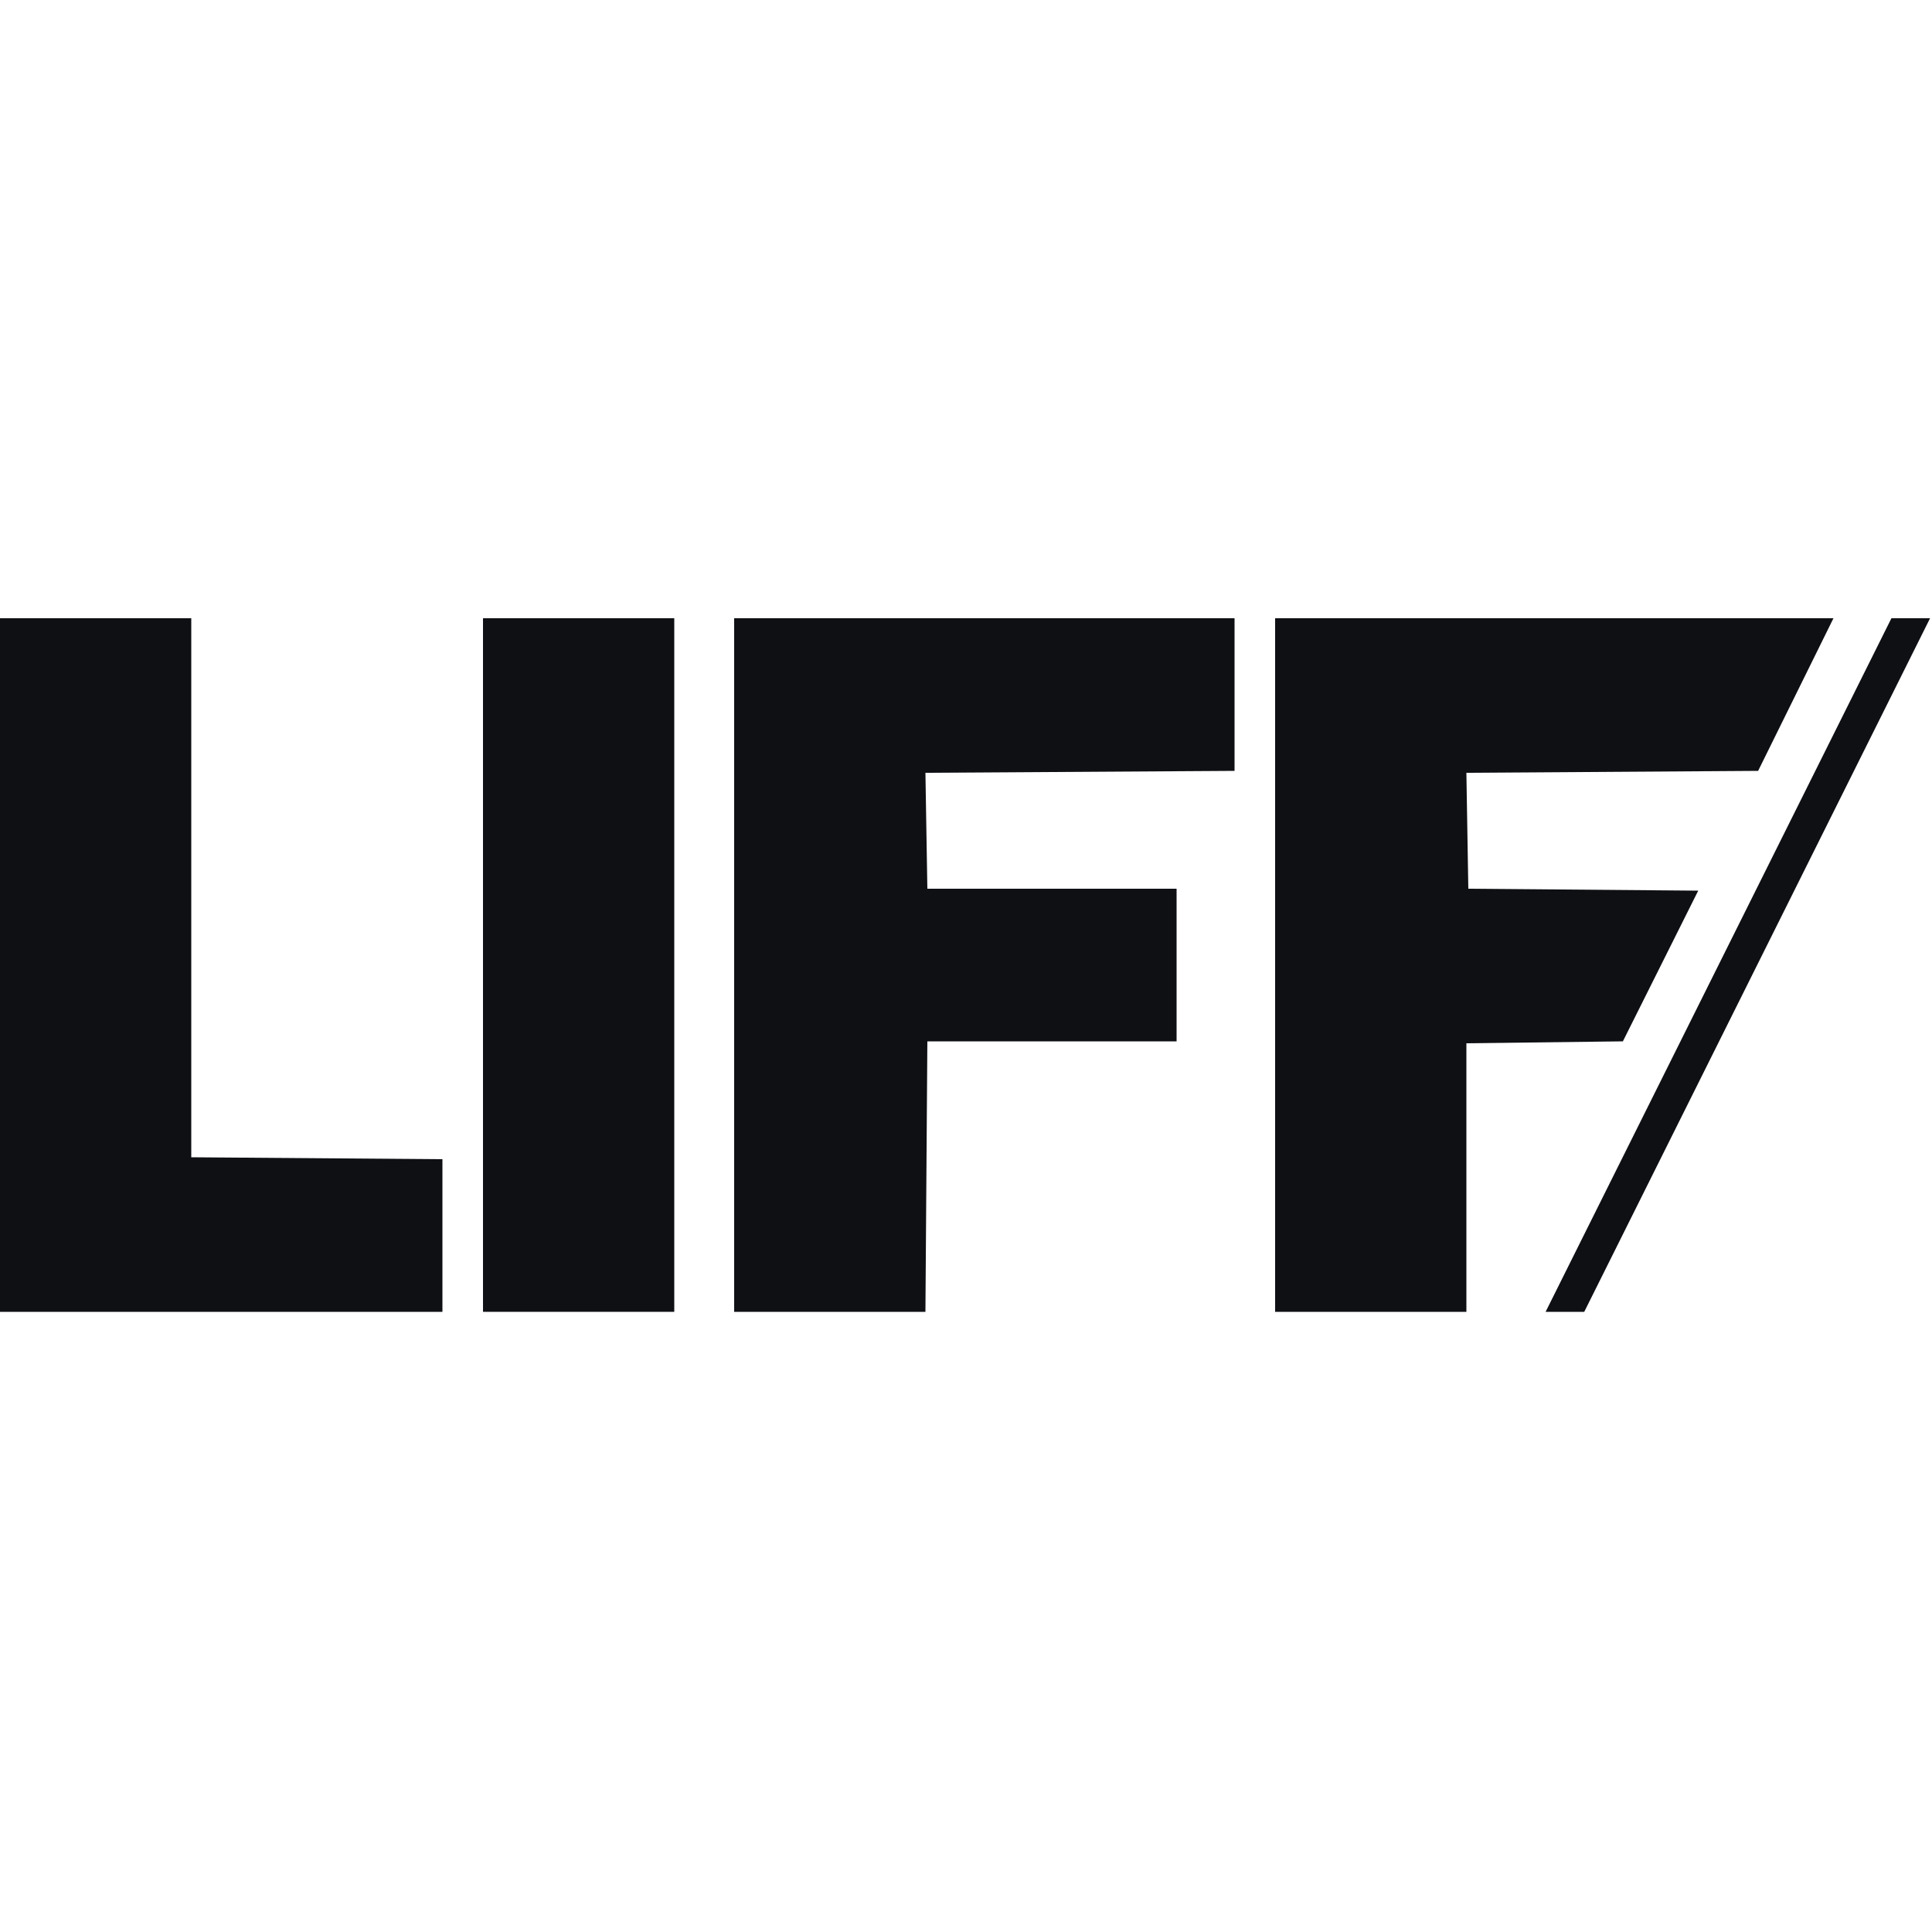
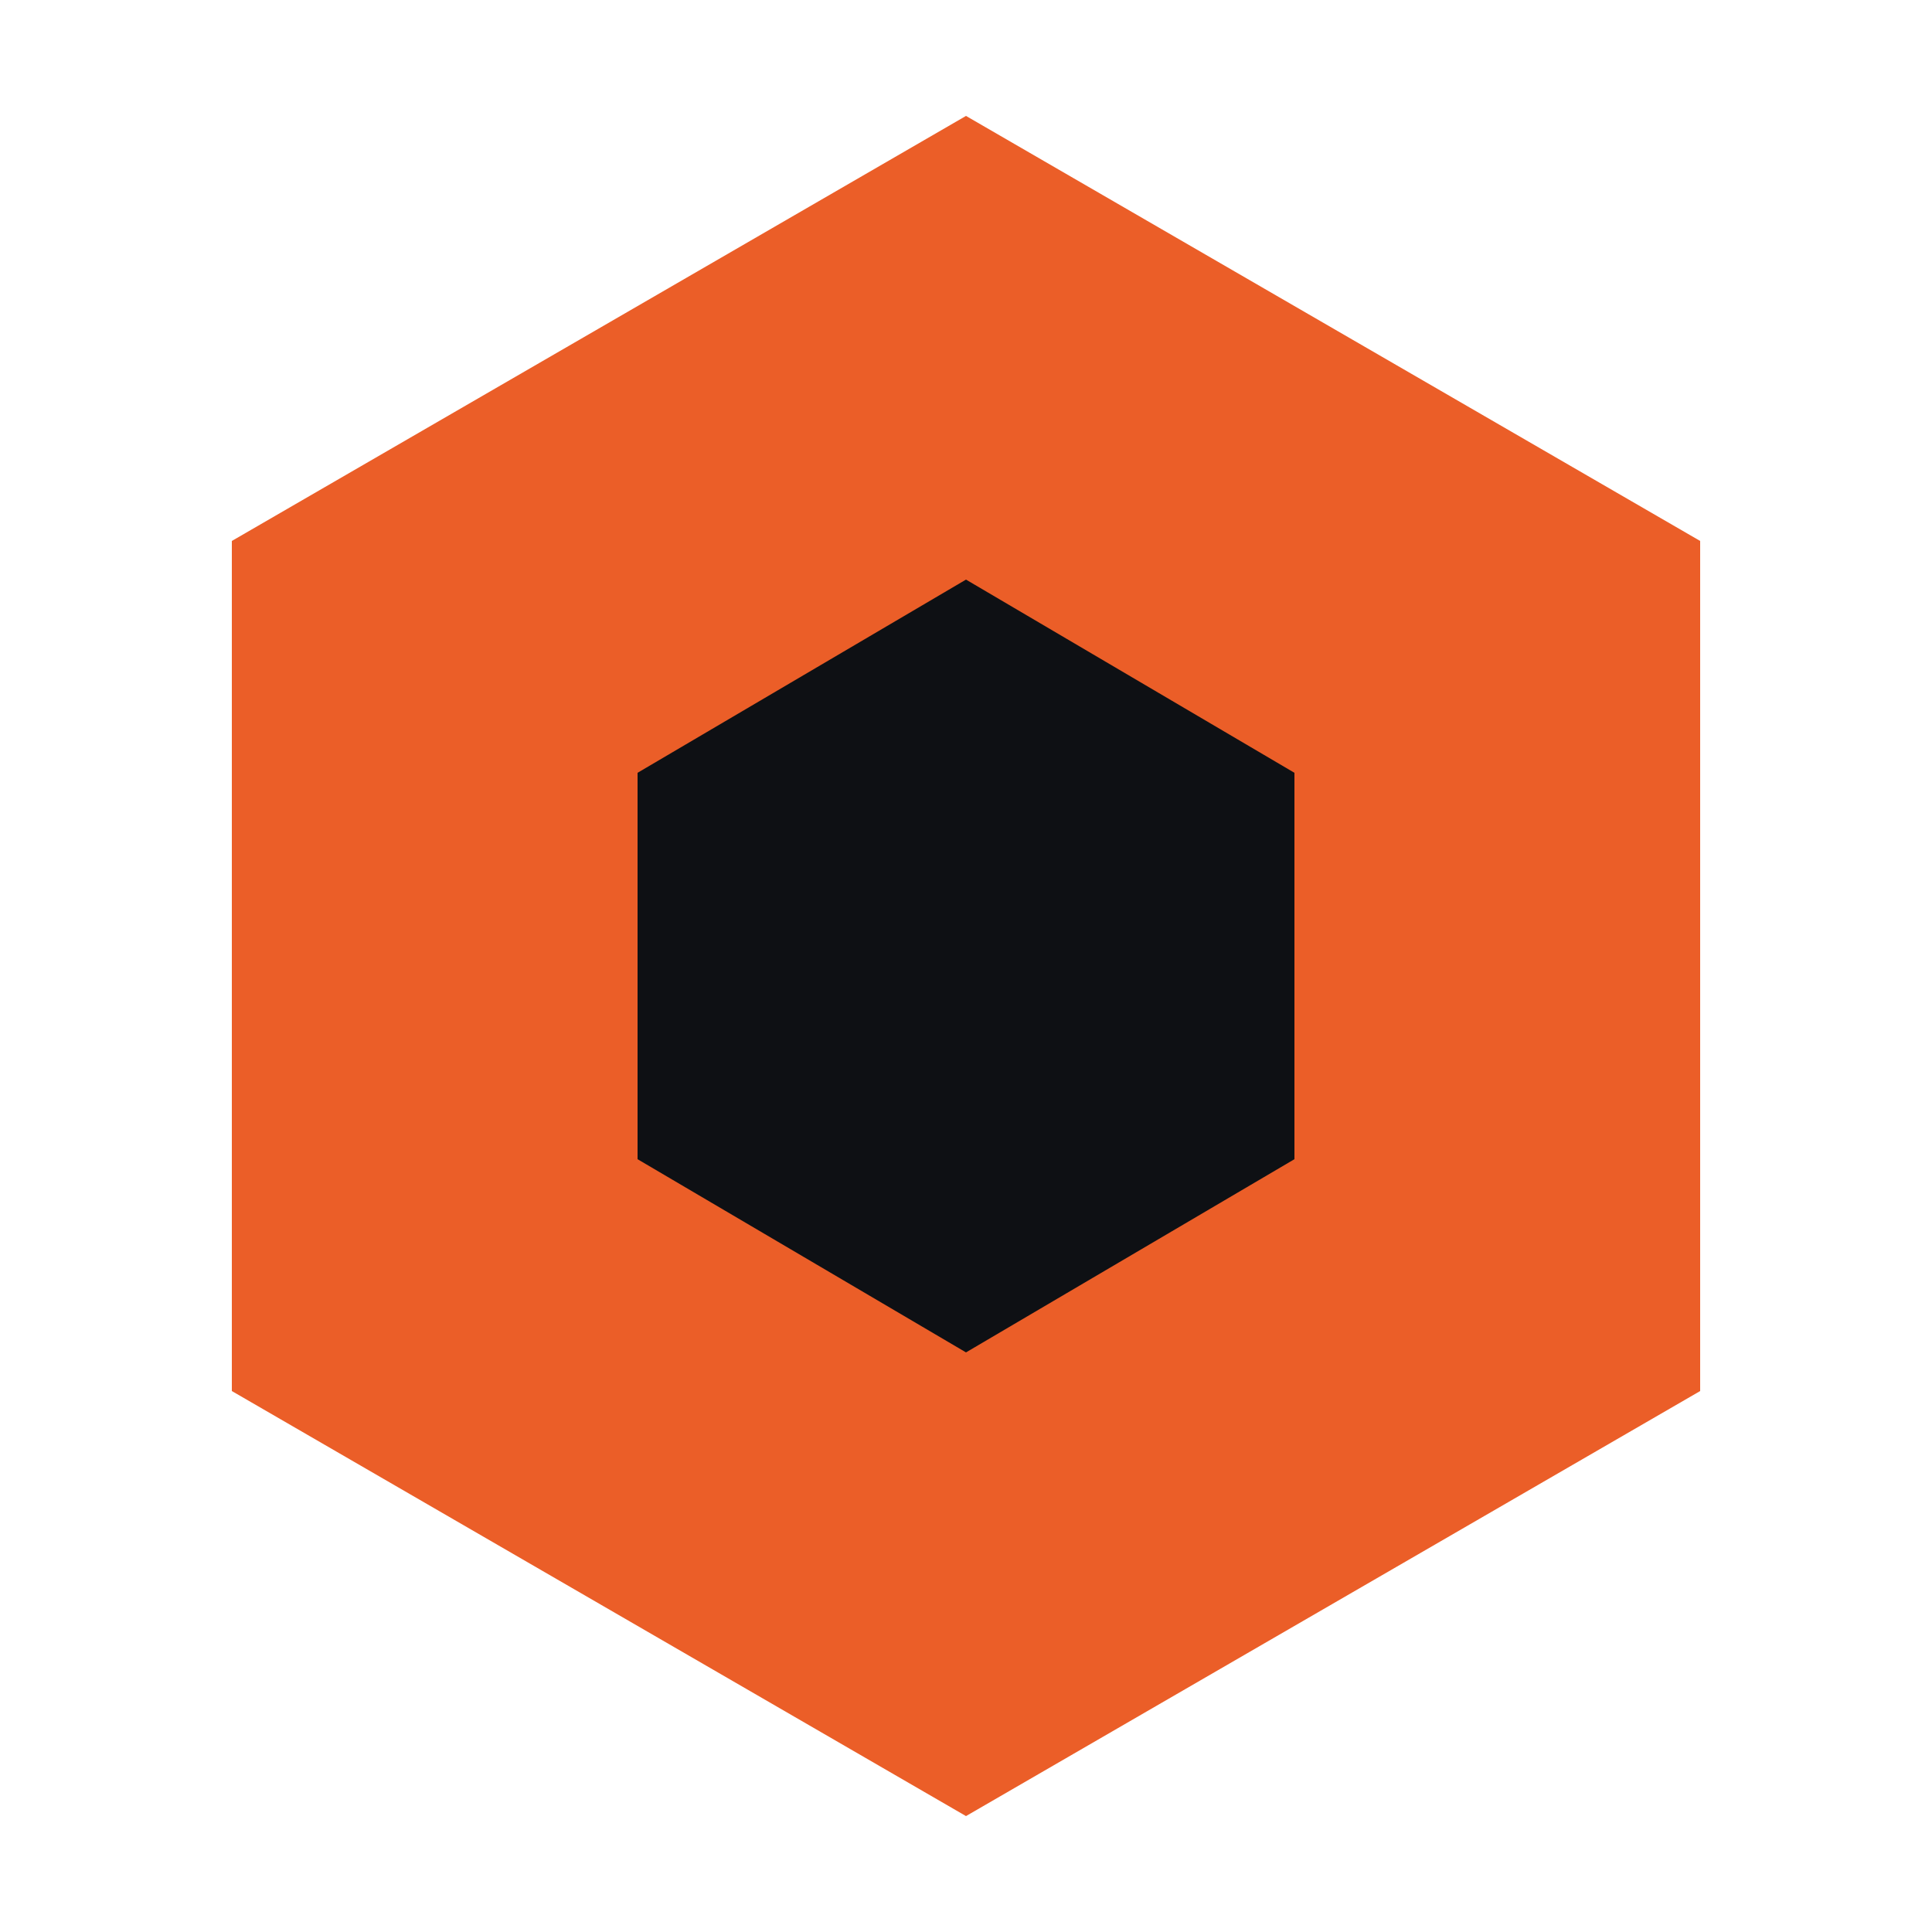
- <svg xmlns="http://www.w3.org/2000/svg" viewBox="0 0 1000 1000">
-   <style>
-     .marca { fill: #0E1014 }
-     @media (prefers-color-scheme: dark) { .marca { fill: #FFFCF2 } }
-   </style>
-   <g class="marca" transform="translate(0,320)">
-     <path d="M639.0,0.0 380.0,0.0 380.0,359.0 479.0,359.0 480.0,219.0 609.0,219.0 609.0,140.0 480.0,140.0 479.0,80.0 639.0,79.0Z" />
-     <path d="M949.0,0.0 660.0,0.0 660.0,359.0 759.0,359.0 759.0,220.0 840.0,219.0 879.0,141.0 760.0,140.0 759.0,80.0 910.0,79.0Z" />
-     <path d="M0.0,0.0 0.0,359.0 229.0,359.0 229.0,280.0 99.0,279.0 99.0,0.0Z" />
-     <path d="M250.0,0.0 250.0,359.0 349.0,359.0 349.0,0.0Z" />
-     <path d="M999.0,0.0 979.0,0.0 800.0,359.0 820.0,359.0Z" />
-   </g>
+ <svg xmlns="http://www.w3.org/2000/svg" viewBox="0 0 100 100">
+   <path d="M50 6 88 28v44L50 94 12 72V28Z" fill="#EB5E28" />
+   <path d="M50 30 67 40v20L50 70 33 60V40Z" fill="#0E1014" />
</svg>
